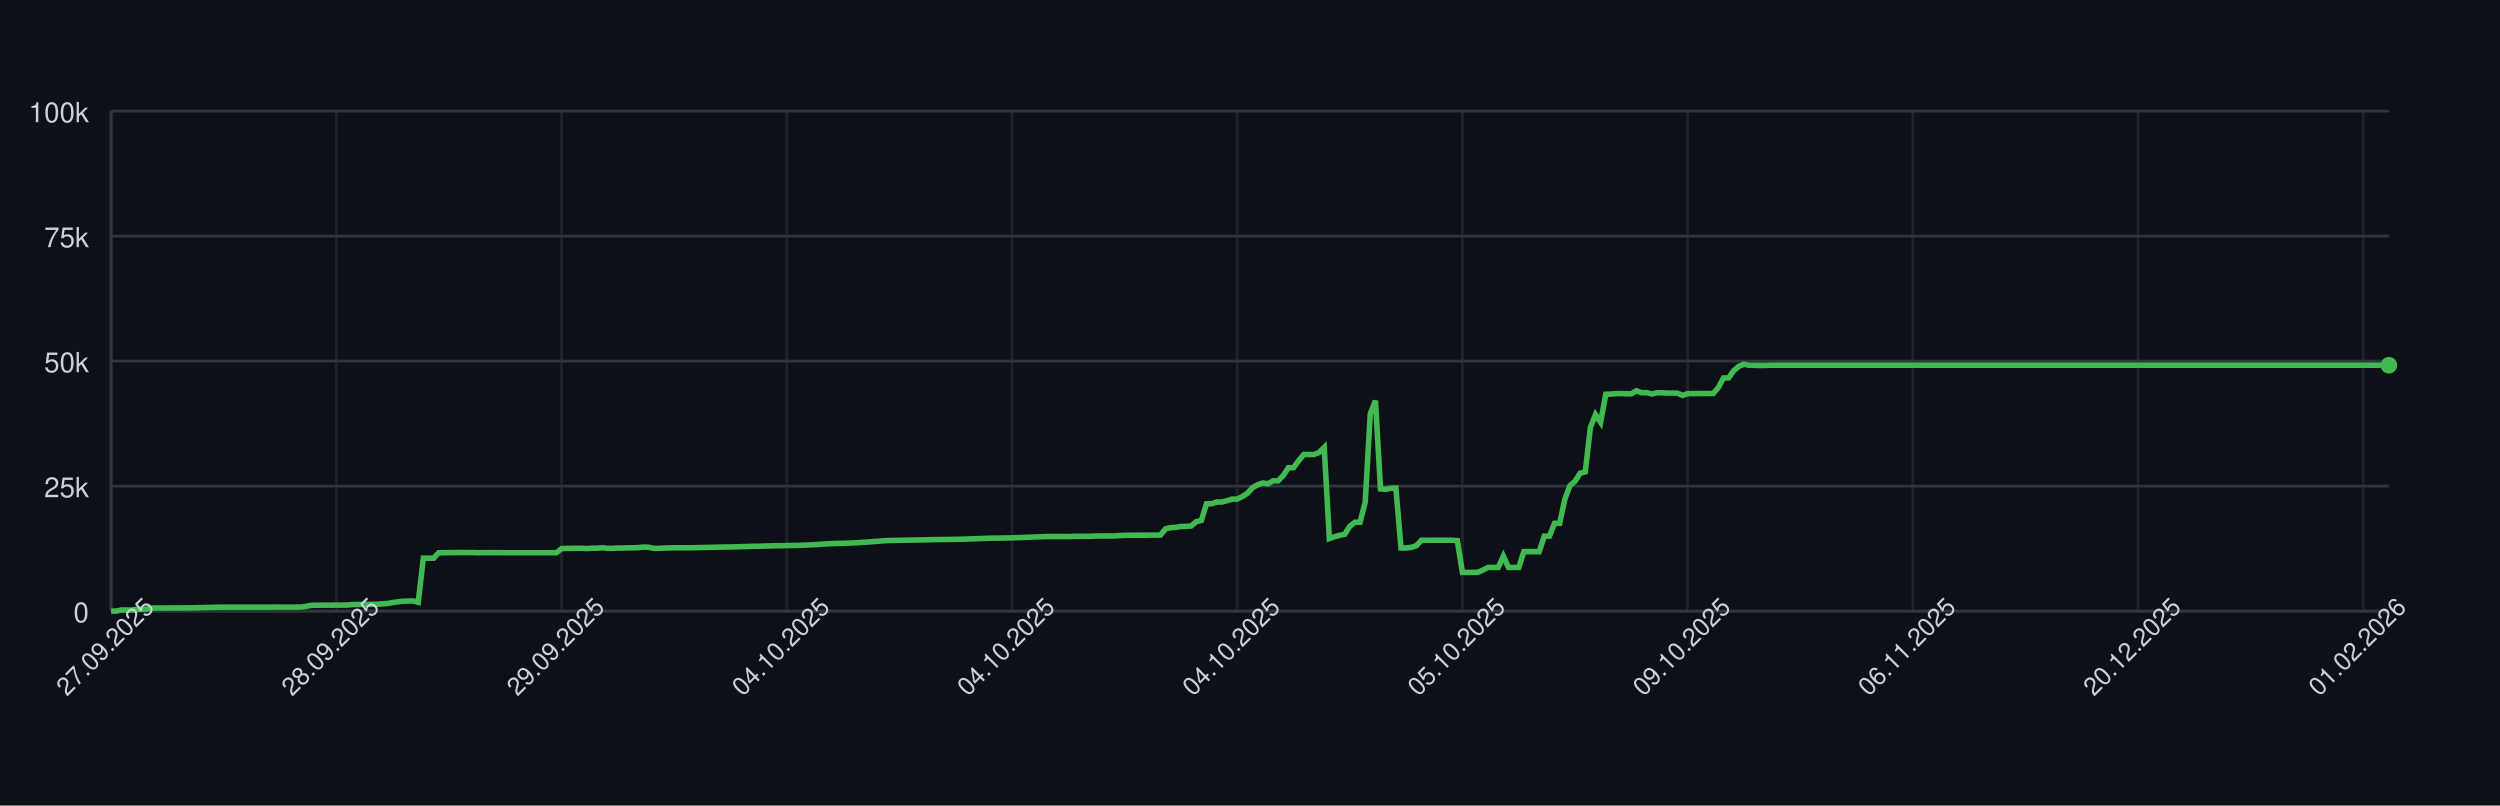
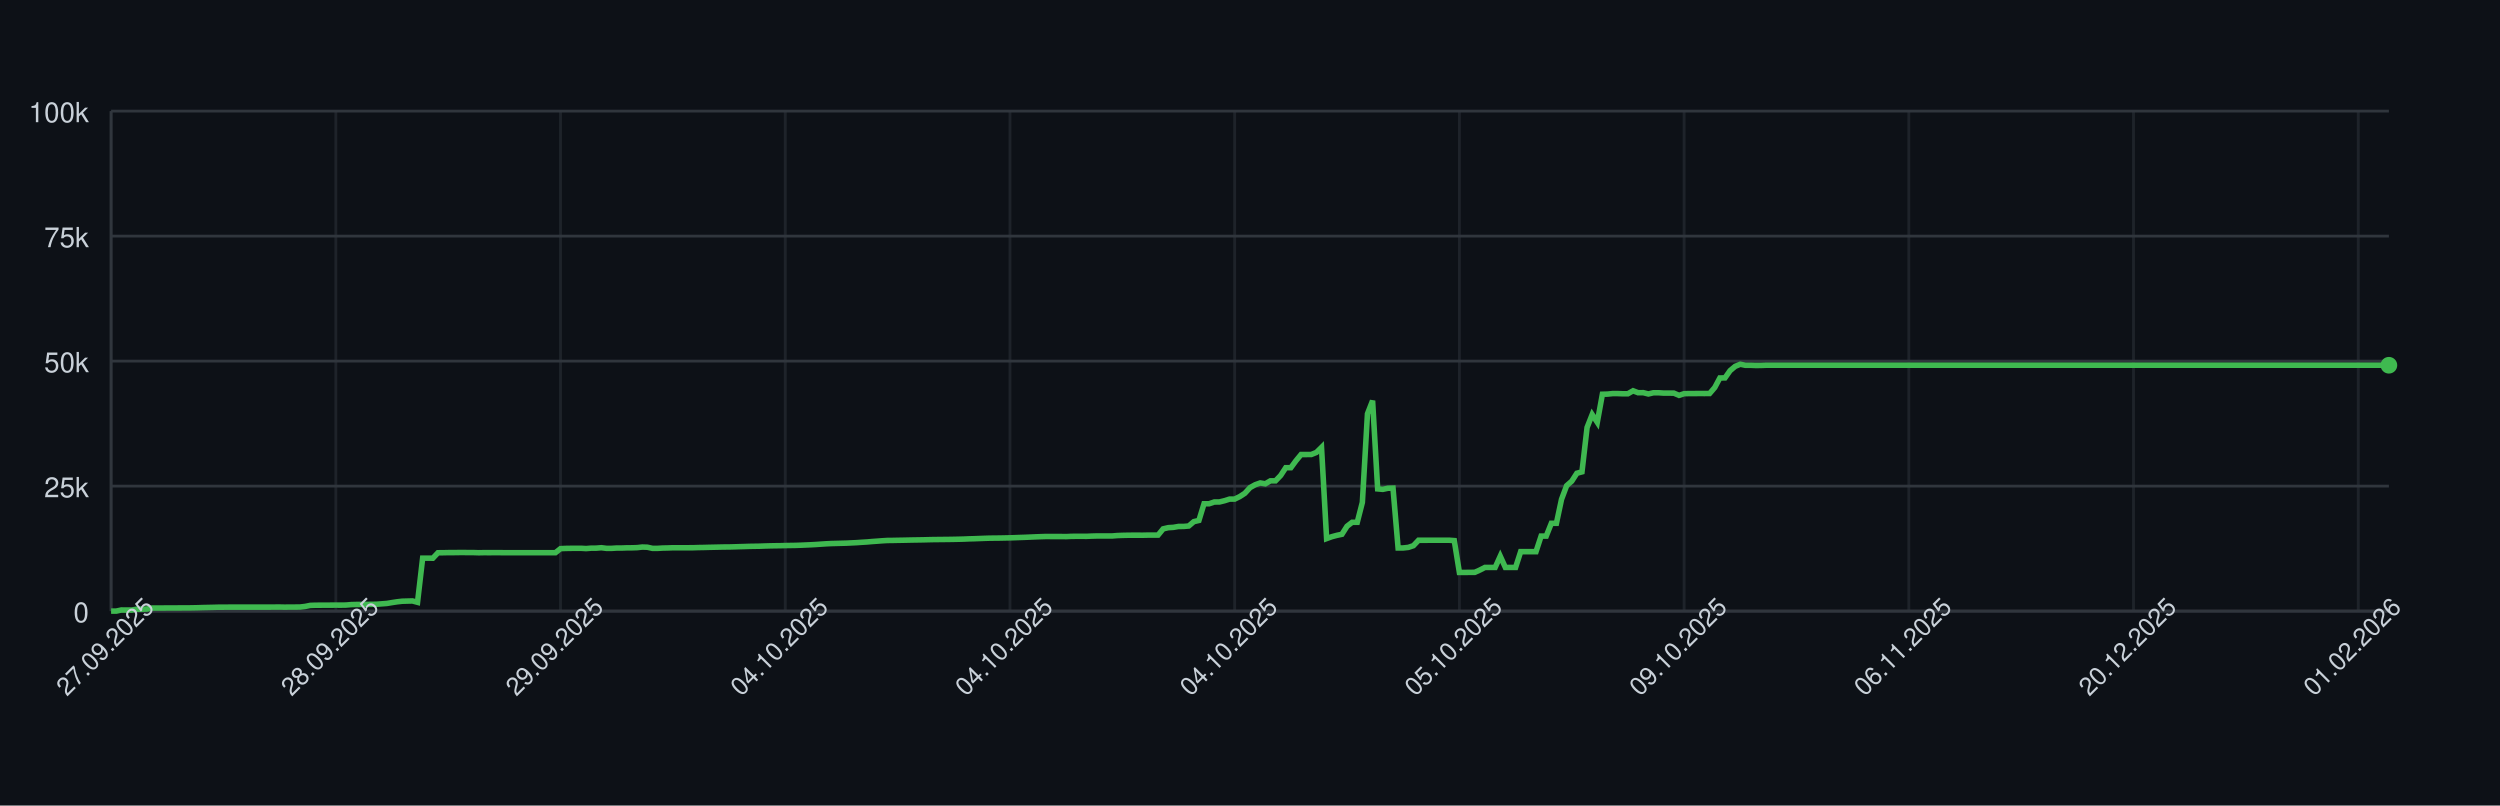
<svg xmlns="http://www.w3.org/2000/svg" width="900" height="290" style="font-family: -apple-system, BlinkMacSystemFont, 'Segoe UI', Helvetica, Arial, sans-serif;">
  <rect width="100%" height="100%" fill="#0d1117" />
  <g>
    <line x1="40" y1="220.00" x2="860" y2="220.00" stroke="#30363d" />
    <text x="32" y="224.00" font-size="10" fill="#c9d1d9" text-anchor="end">0</text>
    <line x1="40" y1="175.00" x2="860" y2="175.00" stroke="#30363d" />
    <text x="32" y="179.00" font-size="10" fill="#c9d1d9" text-anchor="end">25k</text>
    <line x1="40" y1="130.00" x2="860" y2="130.00" stroke="#30363d" />
    <text x="32" y="134.00" font-size="10" fill="#c9d1d9" text-anchor="end">50k</text>
    <line x1="40" y1="85.00" x2="860" y2="85.00" stroke="#30363d" />
    <text x="32" y="89.00" font-size="10" fill="#c9d1d9" text-anchor="end">75k</text>
    <line x1="40" y1="40.00" x2="860" y2="40.00" stroke="#30363d" />
    <text x="32" y="44.00" font-size="10" fill="#c9d1d9" text-anchor="end">100k</text>
    <line x1="40.00" y1="40" x2="40.00" y2="220" stroke="#30363d" opacity="0.5" />
-     <line x1="121.08" y1="40" x2="121.08" y2="220" stroke="#30363d" opacity="0.5" />
-     <line x1="202.16" y1="40" x2="202.16" y2="220" stroke="#30363d" opacity="0.5" />
-     <line x1="283.24" y1="40" x2="283.24" y2="220" stroke="#30363d" opacity="0.5" />
-     <line x1="364.31" y1="40" x2="364.31" y2="220" stroke="#30363d" opacity="0.5" />
-     <line x1="445.39" y1="40" x2="445.39" y2="220" stroke="#30363d" opacity="0.5" />
-     <line x1="526.47" y1="40" x2="526.47" y2="220" stroke="#30363d" opacity="0.5" />
-     <line x1="607.55" y1="40" x2="607.55" y2="220" stroke="#30363d" opacity="0.5" />
-     <line x1="688.63" y1="40" x2="688.63" y2="220" stroke="#30363d" opacity="0.5" />
-     <line x1="769.71" y1="40" x2="769.71" y2="220" stroke="#30363d" opacity="0.5" />
-     <line x1="850.79" y1="40" x2="850.79" y2="220" stroke="#30363d" opacity="0.5" />
+     <line x1="120.90" y1="40" x2="120.90" y2="220" stroke="#30363d" opacity="0.5" />
+     <line x1="201.79" y1="40" x2="201.79" y2="220" stroke="#30363d" opacity="0.5" />
+     <line x1="282.69" y1="40" x2="282.69" y2="220" stroke="#30363d" opacity="0.5" />
+     <line x1="363.59" y1="40" x2="363.59" y2="220" stroke="#30363d" opacity="0.5" />
+     <line x1="444.48" y1="40" x2="444.48" y2="220" stroke="#30363d" opacity="0.5" />
+     <line x1="525.38" y1="40" x2="525.38" y2="220" stroke="#30363d" opacity="0.5" />
+     <line x1="606.28" y1="40" x2="606.28" y2="220" stroke="#30363d" opacity="0.5" />
+     <line x1="687.17" y1="40" x2="687.17" y2="220" stroke="#30363d" opacity="0.5" />
+     <line x1="768.07" y1="40" x2="768.07" y2="220" stroke="#30363d" opacity="0.5" />
+     <line x1="848.97" y1="40" x2="848.97" y2="220" stroke="#30363d" opacity="0.5" />
    <line x1="40" y1="220" x2="860" y2="220" stroke="#30363d" />
    <line x1="40" y1="40" x2="40" y2="220" stroke="#30363d" />
-     <path d="M 40.00 220.00 L 41.84 220.00 L 43.69 219.60 L 45.53 219.62 L 47.37 219.63 L 49.21 219.32 L 51.06 219.31 L 52.90 219.26 L 54.74 218.89 L 56.58 218.89 L 58.43 218.89 L 60.27 218.87 L 62.11 218.87 L 63.96 218.86 L 65.80 218.85 L 67.64 218.85 L 69.48 218.82 L 71.33 218.78 L 73.17 218.72 L 75.01 218.68 L 76.85 218.64 L 78.70 218.59 L 80.54 218.59 L 82.38 218.57 L 84.22 218.57 L 86.07 218.57 L 87.91 218.57 L 89.75 218.57 L 91.60 218.57 L 93.44 218.57 L 95.28 218.57 L 97.12 218.57 L 98.97 218.55 L 100.81 218.54 L 102.65 218.58 L 104.49 218.55 L 106.34 218.55 L 108.18 218.53 L 110.02 218.31 L 111.87 217.94 L 113.71 217.88 L 115.55 217.87 L 117.39 217.86 L 119.24 217.85 L 121.08 217.84 L 122.92 217.85 L 124.76 217.82 L 126.61 217.66 L 128.45 217.61 L 130.29 217.60 L 132.13 217.57 L 133.98 217.56 L 135.82 217.52 L 137.66 217.38 L 139.51 217.24 L 141.35 216.93 L 143.19 216.65 L 145.03 216.44 L 146.88 216.39 L 148.72 216.34 L 150.56 216.83 L 152.40 200.94 L 154.25 200.94 L 156.09 200.95 L 157.93 198.99 L 159.78 198.98 L 161.62 198.94 L 163.46 198.94 L 165.30 198.91 L 167.15 198.90 L 168.99 198.93 L 170.83 198.93 L 172.67 198.99 L 174.52 198.95 L 176.36 198.96 L 178.20 198.95 L 180.04 198.95 L 181.89 198.97 L 183.73 198.97 L 185.57 198.97 L 187.42 198.97 L 189.26 198.97 L 191.10 198.97 L 192.94 198.97 L 194.79 198.97 L 196.63 198.97 L 198.47 198.97 L 200.31 198.97 L 202.16 197.51 L 204.00 197.43 L 205.84 197.40 L 207.69 197.38 L 209.53 197.38 L 211.37 197.49 L 213.21 197.34 L 215.06 197.33 L 216.90 197.18 L 218.74 197.41 L 220.58 197.41 L 222.43 197.29 L 224.27 197.29 L 226.11 197.22 L 227.96 197.21 L 229.80 197.15 L 231.64 196.94 L 233.48 197.00 L 235.33 197.41 L 237.17 197.41 L 239.01 197.30 L 240.85 197.26 L 242.70 197.19 L 244.54 197.19 L 246.38 197.19 L 248.22 197.19 L 250.07 197.18 L 251.91 197.12 L 253.75 197.09 L 255.60 197.04 L 257.44 197.00 L 259.28 196.96 L 261.12 196.92 L 262.97 196.91 L 264.81 196.86 L 266.65 196.80 L 268.49 196.75 L 270.34 196.69 L 272.18 196.66 L 274.02 196.63 L 275.87 196.56 L 277.71 196.51 L 279.55 196.47 L 281.39 196.45 L 283.24 196.40 L 285.08 196.37 L 286.92 196.34 L 288.76 196.28 L 290.61 196.20 L 292.45 196.12 L 294.29 196.02 L 296.13 195.89 L 297.98 195.77 L 299.82 195.68 L 301.66 195.63 L 303.51 195.58 L 305.35 195.53 L 307.19 195.44 L 309.03 195.35 L 310.88 195.22 L 312.72 195.11 L 314.56 194.95 L 316.40 194.82 L 318.25 194.68 L 320.09 194.57 L 321.93 194.55 L 323.78 194.51 L 325.62 194.48 L 327.46 194.44 L 329.30 194.40 L 331.15 194.37 L 332.99 194.34 L 334.83 194.29 L 336.67 194.25 L 338.52 194.23 L 340.36 194.21 L 342.20 194.19 L 344.04 194.16 L 345.89 194.12 L 347.73 194.07 L 349.57 193.99 L 351.42 193.94 L 353.26 193.87 L 355.10 193.80 L 356.94 193.74 L 358.79 193.72 L 360.63 193.70 L 362.47 193.66 L 364.31 193.62 L 366.16 193.56 L 368.00 193.49 L 369.84 193.43 L 371.69 193.35 L 373.53 193.27 L 375.37 193.20 L 377.21 193.14 L 379.06 193.15 L 380.90 193.15 L 382.74 193.15 L 384.58 193.18 L 386.43 193.09 L 388.27 193.07 L 390.11 193.07 L 391.96 193.08 L 393.80 193.00 L 395.64 192.95 L 397.48 192.95 L 399.33 192.95 L 401.17 192.95 L 403.01 192.80 L 404.85 192.73 L 406.70 192.69 L 408.54 192.67 L 410.38 192.67 L 412.22 192.68 L 414.07 192.64 L 415.91 192.63 L 417.75 192.63 L 419.60 190.39 L 421.44 189.96 L 423.28 189.85 L 425.12 189.53 L 426.97 189.52 L 428.81 189.36 L 430.65 187.79 L 432.49 187.36 L 434.34 181.35 L 436.18 181.35 L 438.02 180.72 L 439.87 180.71 L 441.71 180.26 L 443.55 179.68 L 445.39 179.67 L 447.24 178.77 L 449.08 177.57 L 450.92 175.55 L 452.76 174.52 L 454.61 173.86 L 456.45 174.17 L 458.29 173.10 L 460.13 173.10 L 461.98 171.18 L 463.82 168.37 L 465.66 168.37 L 467.51 165.86 L 469.35 163.63 L 471.19 163.63 L 473.03 163.62 L 474.88 162.88 L 476.72 161.06 L 478.56 193.89 L 480.40 193.22 L 482.25 192.73 L 484.09 192.34 L 485.93 189.45 L 487.78 188.03 L 489.62 188.03 L 491.46 180.86 L 493.30 148.96 L 495.15 144.25 L 496.99 176.00 L 498.83 176.17 L 500.67 175.77 L 502.52 175.72 L 504.36 197.26 L 506.20 197.26 L 508.04 197.06 L 509.89 196.44 L 511.73 194.49 L 513.57 194.50 L 515.42 194.49 L 517.26 194.49 L 519.10 194.49 L 520.94 194.48 L 522.79 194.48 L 524.63 194.62 L 526.47 206.08 L 528.31 206.08 L 530.16 206.05 L 532.00 206.04 L 533.84 205.22 L 535.69 204.28 L 537.53 204.28 L 539.37 204.28 L 541.21 200.22 L 543.06 204.28 L 544.90 204.28 L 546.74 204.28 L 548.58 198.60 L 550.43 198.60 L 552.27 198.60 L 554.11 198.60 L 555.96 193.00 L 557.80 193.00 L 559.64 188.39 L 561.48 188.39 L 563.33 179.75 L 565.17 174.84 L 567.01 173.23 L 568.85 170.37 L 570.70 169.87 L 572.54 153.88 L 574.38 149.24 L 576.22 152.04 L 578.07 141.93 L 579.91 141.88 L 581.75 141.69 L 583.60 141.69 L 585.44 141.76 L 587.28 141.75 L 589.12 140.68 L 590.97 141.38 L 592.81 141.36 L 594.65 141.83 L 596.49 141.39 L 598.34 141.39 L 600.18 141.52 L 602.02 141.52 L 603.87 141.53 L 605.71 142.33 L 607.55 141.73 L 609.39 141.68 L 611.24 141.68 L 613.08 141.66 L 614.92 141.67 L 616.76 141.65 L 618.61 139.51 L 620.45 136.07 L 622.29 136.04 L 624.13 133.43 L 625.98 131.89 L 627.82 131.13 L 629.66 131.51 L 631.51 131.50 L 633.35 131.57 L 635.19 131.56 L 637.03 131.49 L 638.88 131.49 L 640.72 131.49 L 642.56 131.49 L 644.40 131.49 L 646.25 131.49 L 648.09 131.49 L 649.93 131.49 L 651.78 131.49 L 653.62 131.49 L 655.46 131.49 L 657.30 131.49 L 659.15 131.49 L 660.99 131.49 L 662.83 131.49 L 664.67 131.49 L 666.52 131.49 L 668.36 131.49 L 670.20 131.49 L 672.04 131.49 L 673.89 131.49 L 675.73 131.49 L 677.57 131.49 L 679.42 131.49 L 681.26 131.49 L 683.10 131.49 L 684.94 131.49 L 686.79 131.49 L 688.63 131.49 L 690.47 131.49 L 692.31 131.49 L 694.16 131.49 L 696.00 131.49 L 697.84 131.49 L 699.69 131.49 L 701.53 131.49 L 703.37 131.49 L 705.21 131.49 L 707.06 131.49 L 708.90 131.49 L 710.74 131.49 L 712.58 131.49 L 714.43 131.49 L 716.27 131.49 L 718.11 131.49 L 719.96 131.49 L 721.80 131.49 L 723.64 131.49 L 725.48 131.49 L 727.33 131.49 L 729.17 131.49 L 731.01 131.49 L 732.85 131.49 L 734.70 131.49 L 736.54 131.49 L 738.38 131.49 L 740.22 131.49 L 742.07 131.49 L 743.91 131.49 L 745.75 131.49 L 747.60 131.49 L 749.44 131.49 L 751.28 131.49 L 753.12 131.49 L 754.97 131.49 L 756.81 131.49 L 758.65 131.49 L 760.49 131.49 L 762.34 131.49 L 764.18 131.49 L 766.02 131.49 L 767.87 131.49 L 769.71 131.49 L 771.55 131.49 L 773.39 131.49 L 775.24 131.49 L 777.08 131.49 L 778.92 131.49 L 780.76 131.49 L 782.61 131.49 L 784.45 131.49 L 786.29 131.49 L 788.13 131.49 L 789.98 131.49 L 791.82 131.49 L 793.66 131.49 L 795.51 131.49 L 797.35 131.49 L 799.19 131.49 L 801.03 131.49 L 802.88 131.49 L 804.72 131.49 L 806.56 131.49 L 808.40 131.49 L 810.25 131.49 L 812.09 131.49 L 813.93 131.49 L 815.78 131.49 L 817.62 131.49 L 819.46 131.49 L 821.30 131.49 L 823.15 131.49 L 824.99 131.49 L 826.83 131.49 L 828.67 131.49 L 830.52 131.49 L 832.36 131.49 L 834.20 131.49 L 836.04 131.49 L 837.89 131.49 L 839.73 131.49 L 841.57 131.49 L 843.42 131.49 L 845.26 131.49 L 847.10 131.49 L 848.94 131.49 L 850.79 131.49 L 852.63 131.49 L 854.47 131.49 L 856.31 131.49 L 858.16 131.49 L 860.00 131.49" fill="none" stroke="#3fb950" stroke-width="2" />
+     <path d="M 40.00 220.00 L 41.84 220.00 L 43.68 219.60 L 45.52 219.62 L 47.35 219.63 L 49.19 219.32 L 51.03 219.31 L 52.87 219.26 L 54.71 218.89 L 56.55 218.89 L 58.39 218.89 L 60.22 218.87 L 62.06 218.87 L 63.90 218.86 L 65.74 218.85 L 67.58 218.85 L 69.42 218.82 L 71.26 218.78 L 73.09 218.72 L 74.93 218.68 L 76.77 218.64 L 78.61 218.59 L 80.45 218.59 L 82.29 218.57 L 84.13 218.57 L 85.96 218.57 L 87.80 218.57 L 89.64 218.57 L 91.48 218.57 L 93.32 218.57 L 95.16 218.57 L 97.00 218.57 L 98.83 218.55 L 100.67 218.54 L 102.51 218.58 L 104.35 218.55 L 106.19 218.55 L 108.03 218.53 L 109.87 218.31 L 111.70 217.94 L 113.54 217.88 L 115.38 217.87 L 117.22 217.86 L 119.06 217.85 L 120.90 217.84 L 122.74 217.85 L 124.57 217.82 L 126.41 217.66 L 128.25 217.61 L 130.09 217.60 L 131.93 217.57 L 133.77 217.56 L 135.61 217.52 L 137.44 217.38 L 139.28 217.24 L 141.12 216.93 L 142.96 216.65 L 144.80 216.44 L 146.64 216.39 L 148.48 216.34 L 150.31 216.83 L 152.15 200.94 L 153.99 200.94 L 155.83 200.95 L 157.67 198.99 L 159.51 198.98 L 161.35 198.94 L 163.18 198.94 L 165.02 198.91 L 166.86 198.90 L 168.70 198.93 L 170.54 198.93 L 172.38 198.99 L 174.22 198.95 L 176.05 198.96 L 177.89 198.95 L 179.73 198.95 L 181.57 198.97 L 183.41 198.97 L 185.25 198.97 L 187.09 198.97 L 188.92 198.97 L 190.76 198.97 L 192.60 198.97 L 194.44 198.97 L 196.28 198.97 L 198.12 198.97 L 199.96 198.97 L 201.79 197.51 L 203.63 197.43 L 205.47 197.40 L 207.31 197.38 L 209.15 197.38 L 210.99 197.49 L 212.83 197.34 L 214.66 197.33 L 216.50 197.18 L 218.34 197.41 L 220.18 197.41 L 222.02 197.29 L 223.86 197.29 L 225.70 197.22 L 227.53 197.21 L 229.37 197.15 L 231.21 196.94 L 233.05 197.00 L 234.89 197.41 L 236.73 197.41 L 238.57 197.30 L 240.40 197.26 L 242.24 197.19 L 244.08 197.19 L 245.92 197.19 L 247.76 197.19 L 249.60 197.18 L 251.43 197.12 L 253.27 197.09 L 255.11 197.04 L 256.95 197.00 L 258.79 196.96 L 260.63 196.92 L 262.47 196.91 L 264.30 196.86 L 266.14 196.80 L 267.98 196.75 L 269.82 196.69 L 271.66 196.66 L 273.50 196.63 L 275.34 196.56 L 277.17 196.51 L 279.01 196.47 L 280.85 196.45 L 282.69 196.40 L 284.53 196.37 L 286.37 196.34 L 288.21 196.28 L 290.04 196.20 L 291.88 196.12 L 293.72 196.02 L 295.56 195.89 L 297.40 195.77 L 299.24 195.68 L 301.08 195.63 L 302.91 195.58 L 304.75 195.53 L 306.59 195.44 L 308.43 195.35 L 310.27 195.22 L 312.11 195.11 L 313.95 194.95 L 315.78 194.82 L 317.62 194.68 L 319.46 194.57 L 321.30 194.55 L 323.14 194.51 L 324.98 194.48 L 326.82 194.44 L 328.65 194.40 L 330.49 194.37 L 332.33 194.34 L 334.17 194.29 L 336.01 194.25 L 337.85 194.23 L 339.69 194.21 L 341.52 194.19 L 343.36 194.16 L 345.20 194.12 L 347.04 194.07 L 348.88 193.99 L 350.72 193.94 L 352.56 193.87 L 354.39 193.80 L 356.23 193.74 L 358.07 193.72 L 359.91 193.70 L 361.75 193.66 L 363.59 193.62 L 365.43 193.56 L 367.26 193.49 L 369.10 193.43 L 370.94 193.35 L 372.78 193.27 L 374.62 193.20 L 376.46 193.14 L 378.30 193.15 L 380.13 193.15 L 381.97 193.15 L 383.81 193.18 L 385.65 193.09 L 387.49 193.07 L 389.33 193.07 L 391.17 193.08 L 393.00 193.00 L 394.84 192.95 L 396.68 192.95 L 398.52 192.95 L 400.36 192.95 L 402.20 192.80 L 404.04 192.73 L 405.87 192.69 L 407.71 192.67 L 409.55 192.67 L 411.39 192.68 L 413.23 192.64 L 415.07 192.63 L 416.91 192.63 L 418.74 190.39 L 420.58 189.96 L 422.42 189.85 L 424.26 189.53 L 426.10 189.52 L 427.94 189.36 L 429.78 187.79 L 431.61 187.36 L 433.45 181.35 L 435.29 181.35 L 437.13 180.72 L 438.97 180.71 L 440.81 180.26 L 442.65 179.68 L 444.48 179.67 L 446.32 178.77 L 448.16 177.57 L 450.00 175.55 L 451.84 174.52 L 453.68 173.86 L 455.52 174.17 L 457.35 173.10 L 459.19 173.10 L 461.03 171.18 L 462.87 168.37 L 464.71 168.37 L 466.55 165.86 L 468.39 163.63 L 470.22 163.63 L 472.06 163.62 L 473.90 162.88 L 475.74 161.06 L 477.58 193.89 L 479.42 193.22 L 481.26 192.73 L 483.09 192.34 L 484.93 189.45 L 486.77 188.03 L 488.61 188.03 L 490.45 180.86 L 492.29 148.96 L 494.13 144.25 L 495.96 176.00 L 497.80 176.17 L 499.64 175.77 L 501.48 175.72 L 503.32 197.26 L 505.16 197.26 L 507.00 197.06 L 508.83 196.44 L 510.67 194.49 L 512.51 194.50 L 514.35 194.49 L 516.19 194.49 L 518.03 194.49 L 519.87 194.48 L 521.70 194.48 L 523.54 194.62 L 525.38 206.08 L 527.22 206.08 L 529.06 206.05 L 530.90 206.04 L 532.74 205.22 L 534.57 204.28 L 536.41 204.28 L 538.25 204.28 L 540.09 200.22 L 541.93 204.28 L 543.77 204.28 L 545.61 204.28 L 547.44 198.60 L 549.28 198.60 L 551.12 198.60 L 552.96 198.60 L 554.80 193.00 L 556.64 193.00 L 558.48 188.39 L 560.31 188.39 L 562.15 179.75 L 563.99 174.84 L 565.83 173.23 L 567.67 170.37 L 569.51 169.87 L 571.35 153.88 L 573.18 149.24 L 575.02 152.04 L 576.86 141.93 L 578.70 141.88 L 580.54 141.69 L 582.38 141.69 L 584.22 141.76 L 586.05 141.75 L 587.89 140.68 L 589.73 141.38 L 591.57 141.36 L 593.41 141.83 L 595.25 141.39 L 597.09 141.39 L 598.92 141.52 L 600.76 141.52 L 602.60 141.53 L 604.44 142.33 L 606.28 141.73 L 608.12 141.68 L 609.96 141.68 L 611.79 141.66 L 613.63 141.67 L 615.47 141.65 L 617.31 139.51 L 619.15 136.07 L 620.99 136.04 L 622.83 133.43 L 624.66 131.89 L 626.50 131.13 L 628.34 131.51 L 630.18 131.50 L 632.02 131.57 L 633.86 131.56 L 635.70 131.49 L 637.53 131.49 L 639.37 131.49 L 641.21 131.49 L 643.05 131.49 L 644.89 131.49 L 646.73 131.49 L 648.57 131.49 L 650.40 131.49 L 652.24 131.49 L 654.08 131.49 L 655.92 131.49 L 657.76 131.49 L 659.60 131.49 L 661.43 131.49 L 663.27 131.49 L 665.11 131.49 L 666.95 131.49 L 668.79 131.49 L 670.63 131.49 L 672.47 131.49 L 674.30 131.49 L 676.14 131.49 L 677.98 131.49 L 679.82 131.49 L 681.66 131.49 L 683.50 131.49 L 685.34 131.49 L 687.17 131.49 L 689.01 131.49 L 690.85 131.49 L 692.69 131.49 L 694.53 131.49 L 696.37 131.49 L 698.21 131.49 L 700.04 131.49 L 701.88 131.49 L 703.72 131.49 L 705.56 131.49 L 707.40 131.49 L 709.24 131.49 L 711.08 131.49 L 712.91 131.49 L 714.75 131.49 L 716.59 131.49 L 718.43 131.49 L 720.27 131.49 L 722.11 131.49 L 723.95 131.49 L 725.78 131.49 L 727.62 131.49 L 729.46 131.49 L 731.30 131.49 L 733.14 131.49 L 734.98 131.49 L 736.82 131.49 L 738.65 131.49 L 740.49 131.49 L 742.33 131.49 L 744.17 131.49 L 746.01 131.49 L 747.85 131.49 L 749.69 131.49 L 751.52 131.49 L 753.36 131.49 L 755.20 131.49 L 757.04 131.49 L 758.88 131.49 L 760.72 131.49 L 762.56 131.49 L 764.39 131.49 L 766.23 131.49 L 768.07 131.49 L 769.91 131.49 L 771.75 131.49 L 773.59 131.49 L 775.43 131.49 L 777.26 131.49 L 779.10 131.49 L 780.94 131.49 L 782.78 131.49 L 784.62 131.49 L 786.46 131.49 L 788.30 131.49 L 790.13 131.49 L 791.97 131.49 L 793.81 131.49 L 795.65 131.49 L 797.49 131.49 L 799.33 131.49 L 801.17 131.49 L 803.00 131.49 L 804.84 131.49 L 806.68 131.49 L 808.52 131.49 L 810.36 131.49 L 812.20 131.49 L 814.04 131.49 L 815.87 131.49 L 817.71 131.49 L 819.55 131.49 L 821.39 131.49 L 823.23 131.49 L 825.07 131.49 L 826.91 131.49 L 828.74 131.49 L 830.58 131.49 L 832.42 131.49 L 834.26 131.49 L 836.10 131.49 L 837.94 131.49 L 839.78 131.49 L 841.61 131.49 L 843.45 131.49 L 845.29 131.49 L 847.13 131.49 L 848.97 131.49 L 850.81 131.49 L 852.65 131.49 L 854.48 131.49 L 856.32 131.49 L 858.16 131.49 L 860.00 131.49" fill="none" stroke="#3fb950" stroke-width="2" />
    <circle cx="860.00" cy="131.49" r="3" fill="#3fb950" />
    <text x="40.00" y="235.00" font-size="9" fill="#c9d1d9" text-anchor="middle" transform="rotate(-45 40.00 235.00)">27.09.2025</text>
-     <text x="121.08" y="235.00" font-size="9" fill="#c9d1d9" text-anchor="middle" transform="rotate(-45 121.08 235.00)">28.09.2025</text>
-     <text x="202.16" y="235.00" font-size="9" fill="#c9d1d9" text-anchor="middle" transform="rotate(-45 202.16 235.00)">29.09.2025</text>
-     <text x="283.24" y="235.00" font-size="9" fill="#c9d1d9" text-anchor="middle" transform="rotate(-45 283.24 235.00)">04.10.2025</text>
-     <text x="364.31" y="235.00" font-size="9" fill="#c9d1d9" text-anchor="middle" transform="rotate(-45 364.31 235.00)">04.10.2025</text>
-     <text x="445.39" y="235.00" font-size="9" fill="#c9d1d9" text-anchor="middle" transform="rotate(-45 445.39 235.00)">04.10.2025</text>
-     <text x="526.47" y="235.00" font-size="9" fill="#c9d1d9" text-anchor="middle" transform="rotate(-45 526.47 235.00)">05.10.2025</text>
-     <text x="607.55" y="235.00" font-size="9" fill="#c9d1d9" text-anchor="middle" transform="rotate(-45 607.55 235.00)">09.10.2025</text>
-     <text x="688.63" y="235.00" font-size="9" fill="#c9d1d9" text-anchor="middle" transform="rotate(-45 688.63 235.00)">06.11.2025</text>
-     <text x="769.71" y="235.00" font-size="9" fill="#c9d1d9" text-anchor="middle" transform="rotate(-45 769.71 235.00)">20.12.2025</text>
-     <text x="850.79" y="235.00" font-size="9" fill="#c9d1d9" text-anchor="middle" transform="rotate(-45 850.79 235.00)">01.02.2026</text>
+     <text x="120.90" y="235.00" font-size="9" fill="#c9d1d9" text-anchor="middle" transform="rotate(-45 120.90 235.00)">28.09.2025</text>
+     <text x="201.79" y="235.00" font-size="9" fill="#c9d1d9" text-anchor="middle" transform="rotate(-45 201.79 235.00)">29.09.2025</text>
+     <text x="282.69" y="235.00" font-size="9" fill="#c9d1d9" text-anchor="middle" transform="rotate(-45 282.69 235.00)">04.10.2025</text>
+     <text x="363.59" y="235.00" font-size="9" fill="#c9d1d9" text-anchor="middle" transform="rotate(-45 363.59 235.00)">04.10.2025</text>
+     <text x="444.48" y="235.00" font-size="9" fill="#c9d1d9" text-anchor="middle" transform="rotate(-45 444.48 235.00)">04.10.2025</text>
+     <text x="525.38" y="235.00" font-size="9" fill="#c9d1d9" text-anchor="middle" transform="rotate(-45 525.38 235.00)">05.10.2025</text>
+     <text x="606.28" y="235.00" font-size="9" fill="#c9d1d9" text-anchor="middle" transform="rotate(-45 606.28 235.00)">09.10.2025</text>
+     <text x="687.17" y="235.00" font-size="9" fill="#c9d1d9" text-anchor="middle" transform="rotate(-45 687.17 235.00)">06.11.2025</text>
+     <text x="768.07" y="235.00" font-size="9" fill="#c9d1d9" text-anchor="middle" transform="rotate(-45 768.07 235.00)">20.12.2025</text>
+     <text x="848.97" y="235.00" font-size="9" fill="#c9d1d9" text-anchor="middle" transform="rotate(-45 848.97 235.00)">01.02.2026</text>
  </g>
</svg>
